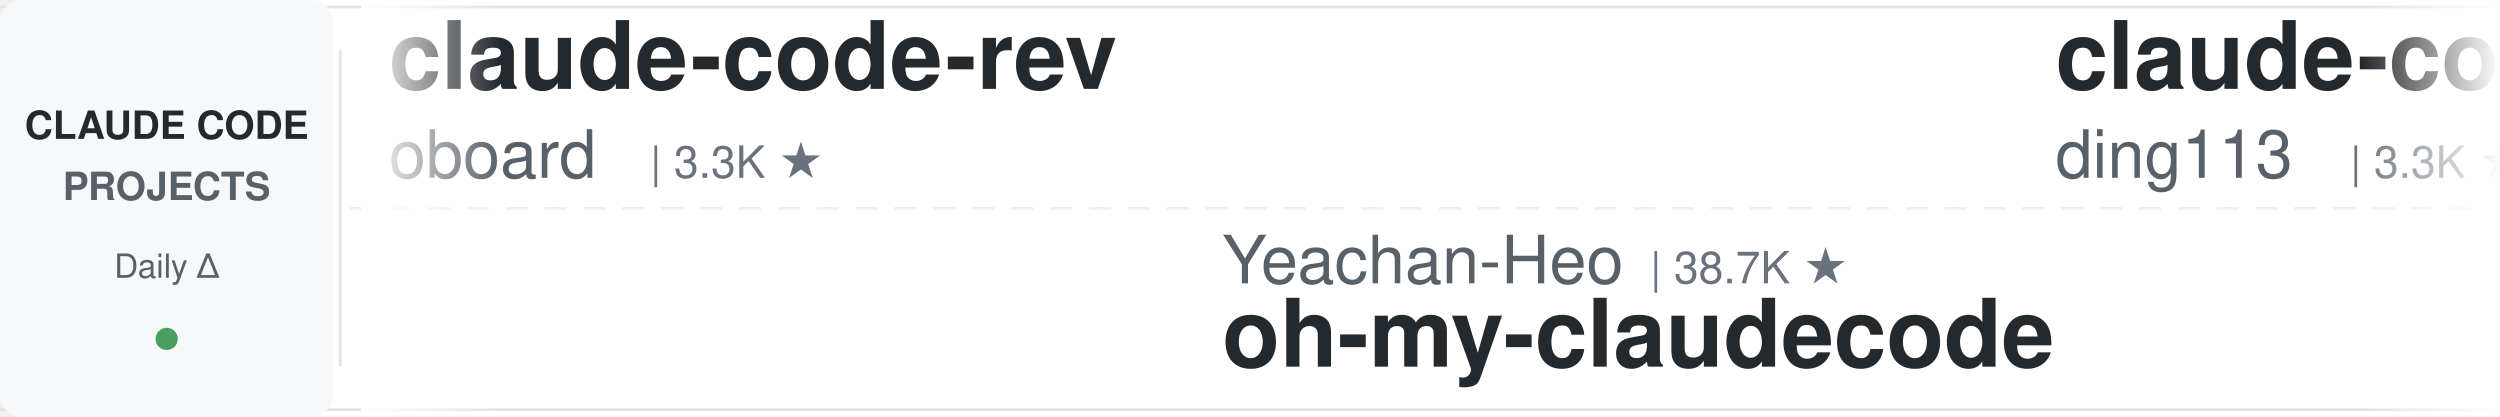
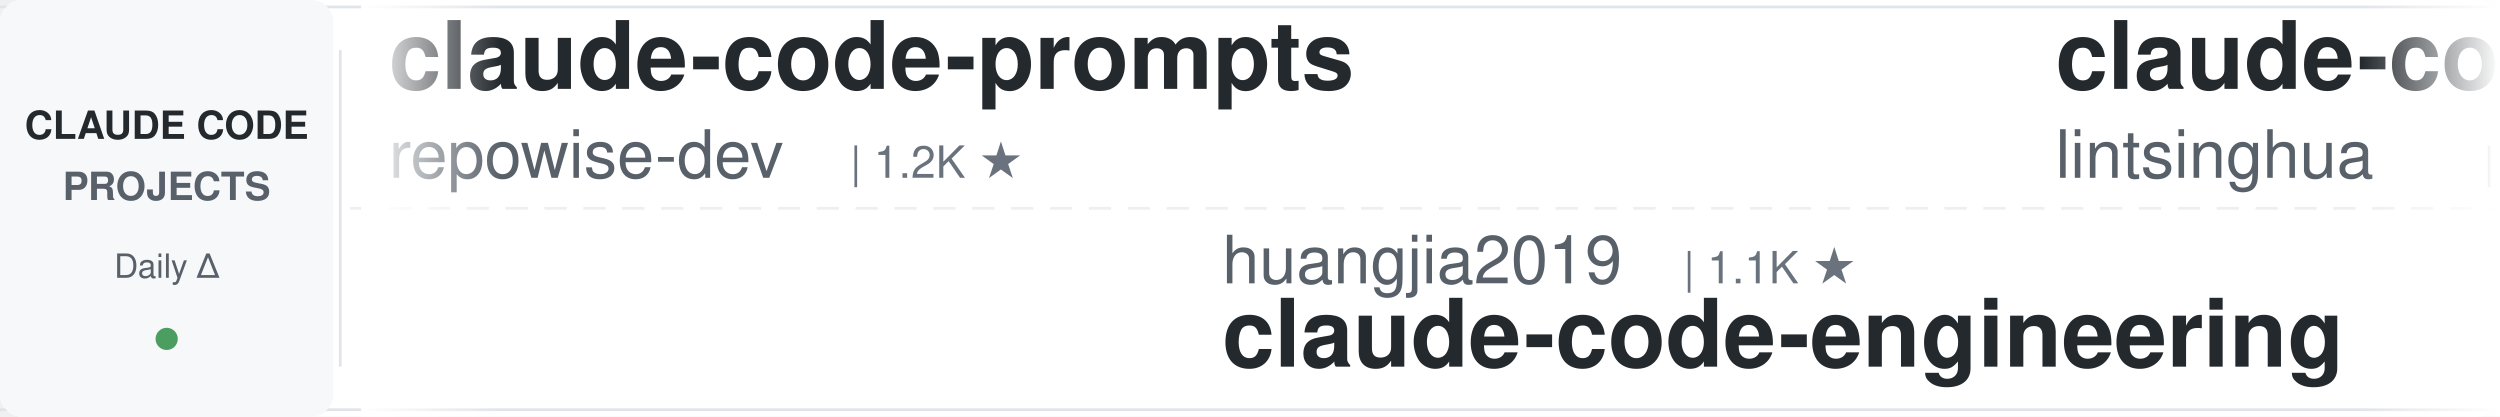
<svg xmlns="http://www.w3.org/2000/svg" width="900" height="150">
  <defs>
    <linearGradient id="leftFade" x1="0%" y1="0%" x2="100%" y2="0%">
      <stop offset="0%" style="stop-color:#ffffff;stop-opacity:1" />
      <stop offset="100%" style="stop-color:#ffffff;stop-opacity:0" />
    </linearGradient>
    <linearGradient id="rightFade" x1="0%" y1="0%" x2="100%" y2="0%">
      <stop offset="0%" style="stop-color:#ffffff;stop-opacity:0" />
      <stop offset="100%" style="stop-color:#ffffff;stop-opacity:1" />
    </linearGradient>
  </defs>
  <rect width="900" height="150" fill="#ffffff" rx="8" />
  <rect x="0" y="2" width="900" height="1" fill="#e1e4e8" />
  <rect x="0" y="147" width="900" height="1" fill="#e1e4e8" />
  <line x1="0" y1="75" x2="900" y2="75" stroke="#e1e4e8" stroke-width="1" stroke-dasharray="8 6" opacity="0.6" />
  <rect x="0" y="0" width="120" height="150" fill="#f6f8fa" rx="8" />
  <text x="60" y="50" font-family="-apple-system, BlinkMacSystemFont, 'Segoe UI', Helvetica, Arial, sans-serif" font-size="14" font-weight="600" fill="#24292e" text-anchor="middle">CLAUDE CODE</text>
  <text x="60" y="72" font-family="-apple-system, BlinkMacSystemFont, 'Segoe UI', Helvetica, Arial, sans-serif" font-size="14" font-weight="600" fill="#586069" text-anchor="middle">PROJECTS</text>
  <text x="60" y="100" font-family="-apple-system, BlinkMacSystemFont, 'Segoe UI', Helvetica, Arial, sans-serif" font-size="12" font-weight="500" fill="#586069" text-anchor="middle">Daily Δ</text>
  <circle cx="60" cy="122" r="4" fill="#22863a" opacity="0.8" />
  <rect x="122" y="18" width="1" height="114" fill="#e1e4e8" />
  <clipPath id="tickerClip">
    <rect x="130" y="0" width="770" height="150" />
  </clipPath>
  <g clip-path="url(#tickerClip)">
    <g id="tickerItems">
      <animateTransform attributeName="transform" attributeType="XML" type="translate" from="0 0" to="-3000 0" dur="54s" repeatCount="indefinite" />
      <g transform="translate(0, 0)">
-         <text x="140" y="32" font-family="-apple-system, BlinkMacSystemFont, 'Segoe UI', Helvetica, Arial, sans-serif" font-size="34" font-weight="600" fill="#24292e">claude-code-rev</text>
-         <text x="140" y="64" font-family="-apple-system, BlinkMacSystemFont, 'Segoe UI', Helvetica, Arial, sans-serif" font-size="24" font-weight="400" fill="#586069">oboard</text>
-         <text x="234" y="64" font-family="-apple-system, BlinkMacSystemFont, 'Segoe UI', Helvetica, Arial, sans-serif" font-size="16" font-weight="500" fill="#6a737d">| 3.3K ★</text>
+         <text x="140" y="32" font-family="-apple-system, BlinkMacSystemFont, 'Segoe UI', Helvetica, Arial, sans-serif" font-size="34" font-weight="600" fill="#24292e">claude-code-prompts</text>
+         <text x="140" y="64" font-family="-apple-system, BlinkMacSystemFont, 'Segoe UI', Helvetica, Arial, sans-serif" font-size="24" font-weight="400" fill="#586069">repowise-dev</text>
+         <text x="306" y="64" font-family="-apple-system, BlinkMacSystemFont, 'Segoe UI', Helvetica, Arial, sans-serif" font-size="16" font-weight="500" fill="#6a737d">| 1.2K ★</text>
      </g>
      <g transform="translate(300, 0)">
-         <text x="140" y="102" font-family="-apple-system, BlinkMacSystemFont, 'Segoe UI', Helvetica, Arial, sans-serif" font-size="24" font-weight="400" fill="#586069">Yeachan-Heo</text>
-         <text x="294" y="102" font-family="-apple-system, BlinkMacSystemFont, 'Segoe UI', Helvetica, Arial, sans-serif" font-size="16" font-weight="500" fill="#6a737d">| 38.7K ★</text>
-         <text x="140" y="132" font-family="-apple-system, BlinkMacSystemFont, 'Segoe UI', Helvetica, Arial, sans-serif" font-size="34" font-weight="600" fill="#24292e">oh-my-claudecode</text>
+         <text x="140" y="102" font-family="-apple-system, BlinkMacSystemFont, 'Segoe UI', Helvetica, Arial, sans-serif" font-size="24" font-weight="400" fill="#586069">huangjia2019</text>
+         <text x="306" y="102" font-family="-apple-system, BlinkMacSystemFont, 'Segoe UI', Helvetica, Arial, sans-serif" font-size="16" font-weight="500" fill="#6a737d">| 1.1K ★</text>
+         <text x="140" y="132" font-family="-apple-system, BlinkMacSystemFont, 'Segoe UI', Helvetica, Arial, sans-serif" font-size="34" font-weight="600" fill="#24292e">claude-code-engineering</text>
      </g>
      <g transform="translate(600, 0)">
-         <text x="140" y="32" font-family="-apple-system, BlinkMacSystemFont, 'Segoe UI', Helvetica, Arial, sans-serif" font-size="34" font-weight="600" fill="#24292e">claude-code-hub</text>
-         <text x="140" y="64" font-family="-apple-system, BlinkMacSystemFont, 'Segoe UI', Helvetica, Arial, sans-serif" font-size="24" font-weight="400" fill="#586069">ding113</text>
-         <text x="246" y="64" font-family="-apple-system, BlinkMacSystemFont, 'Segoe UI', Helvetica, Arial, sans-serif" font-size="16" font-weight="500" fill="#6a737d">| 3.3K ★</text>
+         <text x="140" y="32" font-family="-apple-system, BlinkMacSystemFont, 'Segoe UI', Helvetica, Arial, sans-serif" font-size="34" font-weight="600" fill="#24292e">claude-code-book</text>
+         <text x="140" y="64" font-family="-apple-system, BlinkMacSystemFont, 'Segoe UI', Helvetica, Arial, sans-serif" font-size="24" font-weight="400" fill="#586069">lintsinghua</text>
+         <text x="294" y="64" font-family="-apple-system, BlinkMacSystemFont, 'Segoe UI', Helvetica, Arial, sans-serif" font-size="16" font-weight="500" fill="#6a737d">| 4.1K ★</text>
      </g>
      <g transform="translate(900, 0)">
-         <text x="140" y="102" font-family="-apple-system, BlinkMacSystemFont, 'Segoe UI', Helvetica, Arial, sans-serif" font-size="24" font-weight="400" fill="#586069">Pimzino</text>
-         <text x="246" y="102" font-family="-apple-system, BlinkMacSystemFont, 'Segoe UI', Helvetica, Arial, sans-serif" font-size="16" font-weight="500" fill="#6a737d">| 3.8K ★</text>
-         <text x="140" y="132" font-family="-apple-system, BlinkMacSystemFont, 'Segoe UI', Helvetica, Arial, sans-serif" font-size="34" font-weight="600" fill="#24292e">claude-code-spec-workflo...</text>
+         <text x="140" y="102" font-family="-apple-system, BlinkMacSystemFont, 'Segoe UI', Helvetica, Arial, sans-serif" font-size="24" font-weight="400" fill="#586069">disler</text>
+         <text x="234" y="102" font-family="-apple-system, BlinkMacSystemFont, 'Segoe UI', Helvetica, Arial, sans-serif" font-size="16" font-weight="500" fill="#6a737d">| 3.9K ★</text>
+         <text x="140" y="132" font-family="-apple-system, BlinkMacSystemFont, 'Segoe UI', Helvetica, Arial, sans-serif" font-size="34" font-weight="600" fill="#24292e">claude-code-hooks-master...</text>
      </g>
      <g transform="translate(1200, 0)">
-         <text x="140" y="32" font-family="-apple-system, BlinkMacSystemFont, 'Segoe UI', Helvetica, Arial, sans-serif" font-size="34" font-weight="600" fill="#24292e">claude-code-security-rev...</text>
-         <text x="140" y="64" font-family="-apple-system, BlinkMacSystemFont, 'Segoe UI', Helvetica, Arial, sans-serif" font-size="24" font-weight="400" fill="#586069">anthropics</text>
-         <text x="282" y="64" font-family="-apple-system, BlinkMacSystemFont, 'Segoe UI', Helvetica, Arial, sans-serif" font-size="16" font-weight="500" fill="#6a737d">| 6.0K ★</text>
+         <text x="140" y="32" font-family="-apple-system, BlinkMacSystemFont, 'Segoe UI', Helvetica, Arial, sans-serif" font-size="34" font-weight="600" fill="#24292e">Claude-Code-Game-Studios</text>
+         <text x="140" y="64" font-family="-apple-system, BlinkMacSystemFont, 'Segoe UI', Helvetica, Arial, sans-serif" font-size="24" font-weight="400" fill="#586069">Donchitos</text>
+         <text x="270" y="64" font-family="-apple-system, BlinkMacSystemFont, 'Segoe UI', Helvetica, Arial, sans-serif" font-size="16" font-weight="500" fill="#6a737d">| 24.4K ★</text>
      </g>
      <g transform="translate(1500, 0)">
-         <text x="140" y="102" font-family="-apple-system, BlinkMacSystemFont, 'Segoe UI', Helvetica, Arial, sans-serif" font-size="24" font-weight="400" fill="#586069">simonw</text>
-         <text x="234" y="102" font-family="-apple-system, BlinkMacSystemFont, 'Segoe UI', Helvetica, Arial, sans-serif" font-size="16" font-weight="500" fill="#6a737d">| 1.7K ★</text>
-         <text x="140" y="132" font-family="-apple-system, BlinkMacSystemFont, 'Segoe UI', Helvetica, Arial, sans-serif" font-size="34" font-weight="600" fill="#24292e">claude-code-transcripts</text>
+         <text x="140" y="102" font-family="-apple-system, BlinkMacSystemFont, 'Segoe UI', Helvetica, Arial, sans-serif" font-size="24" font-weight="400" fill="#586069">alejandrobalderas</text>
+         <text x="366" y="102" font-family="-apple-system, BlinkMacSystemFont, 'Segoe UI', Helvetica, Arial, sans-serif" font-size="16" font-weight="500" fill="#6a737d">| 2.8K ★</text>
+         <text x="140" y="132" font-family="-apple-system, BlinkMacSystemFont, 'Segoe UI', Helvetica, Arial, sans-serif" font-size="34" font-weight="600" fill="#24292e">claude-code-from-source</text>
      </g>
      <g transform="translate(1800, 0)">
-         <text x="140" y="32" font-family="-apple-system, BlinkMacSystemFont, 'Segoe UI', Helvetica, Arial, sans-serif" font-size="34" font-weight="600" fill="#24292e">claude-code-action</text>
-         <text x="140" y="64" font-family="-apple-system, BlinkMacSystemFont, 'Segoe UI', Helvetica, Arial, sans-serif" font-size="24" font-weight="400" fill="#586069">anthropics</text>
-         <text x="282" y="64" font-family="-apple-system, BlinkMacSystemFont, 'Segoe UI', Helvetica, Arial, sans-serif" font-size="16" font-weight="500" fill="#6a737d">| 8.7K ★</text>
+         <text x="140" y="32" font-family="-apple-system, BlinkMacSystemFont, 'Segoe UI', Helvetica, Arial, sans-serif" font-size="34" font-weight="600" fill="#24292e">claude-code-proxy</text>
+         <text x="140" y="64" font-family="-apple-system, BlinkMacSystemFont, 'Segoe UI', Helvetica, Arial, sans-serif" font-size="24" font-weight="400" fill="#586069">1rgs</text>
+         <text x="210" y="64" font-family="-apple-system, BlinkMacSystemFont, 'Segoe UI', Helvetica, Arial, sans-serif" font-size="16" font-weight="500" fill="#6a737d">| 3.7K ★</text>
      </g>
      <g transform="translate(2100, 0)">
-         <text x="140" y="102" font-family="-apple-system, BlinkMacSystemFont, 'Segoe UI', Helvetica, Arial, sans-serif" font-size="24" font-weight="400" fill="#586069">ykdojo</text>
-         <text x="234" y="102" font-family="-apple-system, BlinkMacSystemFont, 'Segoe UI', Helvetica, Arial, sans-serif" font-size="16" font-weight="500" fill="#6a737d">| 9.8K ★</text>
-         <text x="140" y="132" font-family="-apple-system, BlinkMacSystemFont, 'Segoe UI', Helvetica, Arial, sans-serif" font-size="34" font-weight="600" fill="#24292e">claude-code-tips</text>
+         <text x="140" y="102" font-family="-apple-system, BlinkMacSystemFont, 'Segoe UI', Helvetica, Arial, sans-serif" font-size="24" font-weight="400" fill="#586069">RichardAtCT</text>
+         <text x="294" y="102" font-family="-apple-system, BlinkMacSystemFont, 'Segoe UI', Helvetica, Arial, sans-serif" font-size="16" font-weight="500" fill="#6a737d">| 2.8K ★</text>
+         <text x="140" y="132" font-family="-apple-system, BlinkMacSystemFont, 'Segoe UI', Helvetica, Arial, sans-serif" font-size="34" font-weight="600" fill="#24292e">claude-code-telegram</text>
      </g>
      <g transform="translate(2400, 0)">
-         <text x="140" y="32" font-family="-apple-system, BlinkMacSystemFont, 'Segoe UI', Helvetica, Arial, sans-serif" font-size="34" font-weight="600" fill="#24292e">claude_code_src</text>
-         <text x="140" y="64" font-family="-apple-system, BlinkMacSystemFont, 'Segoe UI', Helvetica, Arial, sans-serif" font-size="24" font-weight="400" fill="#586069">ponponon</text>
-         <text x="258" y="64" font-family="-apple-system, BlinkMacSystemFont, 'Segoe UI', Helvetica, Arial, sans-serif" font-size="16" font-weight="500" fill="#6a737d">| 2.3K ★</text>
+         <text x="140" y="32" font-family="-apple-system, BlinkMacSystemFont, 'Segoe UI', Helvetica, Arial, sans-serif" font-size="34" font-weight="600" fill="#24292e">awesome-claude-code-tool...</text>
+         <text x="140" y="64" font-family="-apple-system, BlinkMacSystemFont, 'Segoe UI', Helvetica, Arial, sans-serif" font-size="24" font-weight="400" fill="#586069">rohitg00</text>
+         <text x="258" y="64" font-family="-apple-system, BlinkMacSystemFont, 'Segoe UI', Helvetica, Arial, sans-serif" font-size="16" font-weight="500" fill="#6a737d">| 2.5K ★</text>
      </g>
      <g transform="translate(2700, 0)">
-         <text x="140" y="102" font-family="-apple-system, BlinkMacSystemFont, 'Segoe UI', Helvetica, Arial, sans-serif" font-size="24" font-weight="400" fill="#586069">pedrohcgs</text>
-         <text x="270" y="102" font-family="-apple-system, BlinkMacSystemFont, 'Segoe UI', Helvetica, Arial, sans-serif" font-size="16" font-weight="500" fill="#6a737d">| 1.5K ★</text>
-         <text x="140" y="132" font-family="-apple-system, BlinkMacSystemFont, 'Segoe UI', Helvetica, Arial, sans-serif" font-size="34" font-weight="600" fill="#24292e">claude-code-my-workflow</text>
+         <text x="140" y="102" font-family="-apple-system, BlinkMacSystemFont, 'Segoe UI', Helvetica, Arial, sans-serif" font-size="24" font-weight="400" fill="#586069">zebbern</text>
+         <text x="246" y="102" font-family="-apple-system, BlinkMacSystemFont, 'Segoe UI', Helvetica, Arial, sans-serif" font-size="16" font-weight="500" fill="#6a737d">| 4.6K ★</text>
+         <text x="140" y="132" font-family="-apple-system, BlinkMacSystemFont, 'Segoe UI', Helvetica, Arial, sans-serif" font-size="34" font-weight="600" fill="#24292e">claude-code-guide</text>
      </g>
      <g transform="translate(3000, 0)">
-         <text x="140" y="32" font-family="-apple-system, BlinkMacSystemFont, 'Segoe UI', Helvetica, Arial, sans-serif" font-size="34" font-weight="600" fill="#24292e">claude-code-rev</text>
-         <text x="140" y="64" font-family="-apple-system, BlinkMacSystemFont, 'Segoe UI', Helvetica, Arial, sans-serif" font-size="24" font-weight="400" fill="#586069">oboard</text>
-         <text x="234" y="64" font-family="-apple-system, BlinkMacSystemFont, 'Segoe UI', Helvetica, Arial, sans-serif" font-size="16" font-weight="500" fill="#6a737d">| 3.3K ★</text>
+         <text x="140" y="32" font-family="-apple-system, BlinkMacSystemFont, 'Segoe UI', Helvetica, Arial, sans-serif" font-size="34" font-weight="600" fill="#24292e">claude-code-prompts</text>
+         <text x="140" y="64" font-family="-apple-system, BlinkMacSystemFont, 'Segoe UI', Helvetica, Arial, sans-serif" font-size="24" font-weight="400" fill="#586069">repowise-dev</text>
+         <text x="306" y="64" font-family="-apple-system, BlinkMacSystemFont, 'Segoe UI', Helvetica, Arial, sans-serif" font-size="16" font-weight="500" fill="#6a737d">| 1.2K ★</text>
      </g>
      <g transform="translate(3300, 0)">
-         <text x="140" y="102" font-family="-apple-system, BlinkMacSystemFont, 'Segoe UI', Helvetica, Arial, sans-serif" font-size="24" font-weight="400" fill="#586069">Yeachan-Heo</text>
-         <text x="294" y="102" font-family="-apple-system, BlinkMacSystemFont, 'Segoe UI', Helvetica, Arial, sans-serif" font-size="16" font-weight="500" fill="#6a737d">| 38.7K ★</text>
-         <text x="140" y="132" font-family="-apple-system, BlinkMacSystemFont, 'Segoe UI', Helvetica, Arial, sans-serif" font-size="34" font-weight="600" fill="#24292e">oh-my-claudecode</text>
+         <text x="140" y="102" font-family="-apple-system, BlinkMacSystemFont, 'Segoe UI', Helvetica, Arial, sans-serif" font-size="24" font-weight="400" fill="#586069">huangjia2019</text>
+         <text x="306" y="102" font-family="-apple-system, BlinkMacSystemFont, 'Segoe UI', Helvetica, Arial, sans-serif" font-size="16" font-weight="500" fill="#6a737d">| 1.1K ★</text>
+         <text x="140" y="132" font-family="-apple-system, BlinkMacSystemFont, 'Segoe UI', Helvetica, Arial, sans-serif" font-size="34" font-weight="600" fill="#24292e">claude-code-engineering</text>
      </g>
      <g transform="translate(3600, 0)">
-         <text x="140" y="32" font-family="-apple-system, BlinkMacSystemFont, 'Segoe UI', Helvetica, Arial, sans-serif" font-size="34" font-weight="600" fill="#24292e">claude-code-hub</text>
-         <text x="140" y="64" font-family="-apple-system, BlinkMacSystemFont, 'Segoe UI', Helvetica, Arial, sans-serif" font-size="24" font-weight="400" fill="#586069">ding113</text>
-         <text x="246" y="64" font-family="-apple-system, BlinkMacSystemFont, 'Segoe UI', Helvetica, Arial, sans-serif" font-size="16" font-weight="500" fill="#6a737d">| 3.3K ★</text>
+         <text x="140" y="32" font-family="-apple-system, BlinkMacSystemFont, 'Segoe UI', Helvetica, Arial, sans-serif" font-size="34" font-weight="600" fill="#24292e">claude-code-book</text>
+         <text x="140" y="64" font-family="-apple-system, BlinkMacSystemFont, 'Segoe UI', Helvetica, Arial, sans-serif" font-size="24" font-weight="400" fill="#586069">lintsinghua</text>
+         <text x="294" y="64" font-family="-apple-system, BlinkMacSystemFont, 'Segoe UI', Helvetica, Arial, sans-serif" font-size="16" font-weight="500" fill="#6a737d">| 4.1K ★</text>
      </g>
      <g transform="translate(3900, 0)">
-         <text x="140" y="102" font-family="-apple-system, BlinkMacSystemFont, 'Segoe UI', Helvetica, Arial, sans-serif" font-size="24" font-weight="400" fill="#586069">Pimzino</text>
-         <text x="246" y="102" font-family="-apple-system, BlinkMacSystemFont, 'Segoe UI', Helvetica, Arial, sans-serif" font-size="16" font-weight="500" fill="#6a737d">| 3.8K ★</text>
-         <text x="140" y="132" font-family="-apple-system, BlinkMacSystemFont, 'Segoe UI', Helvetica, Arial, sans-serif" font-size="34" font-weight="600" fill="#24292e">claude-code-spec-workflo...</text>
+         <text x="140" y="102" font-family="-apple-system, BlinkMacSystemFont, 'Segoe UI', Helvetica, Arial, sans-serif" font-size="24" font-weight="400" fill="#586069">disler</text>
+         <text x="234" y="102" font-family="-apple-system, BlinkMacSystemFont, 'Segoe UI', Helvetica, Arial, sans-serif" font-size="16" font-weight="500" fill="#6a737d">| 3.9K ★</text>
+         <text x="140" y="132" font-family="-apple-system, BlinkMacSystemFont, 'Segoe UI', Helvetica, Arial, sans-serif" font-size="34" font-weight="600" fill="#24292e">claude-code-hooks-master...</text>
      </g>
    </g>
  </g>
  <rect x="130" y="0" width="50" height="150" fill="url(#leftFade)" />
  <rect x="850" y="0" width="50" height="150" fill="url(#rightFade)" />
</svg>
